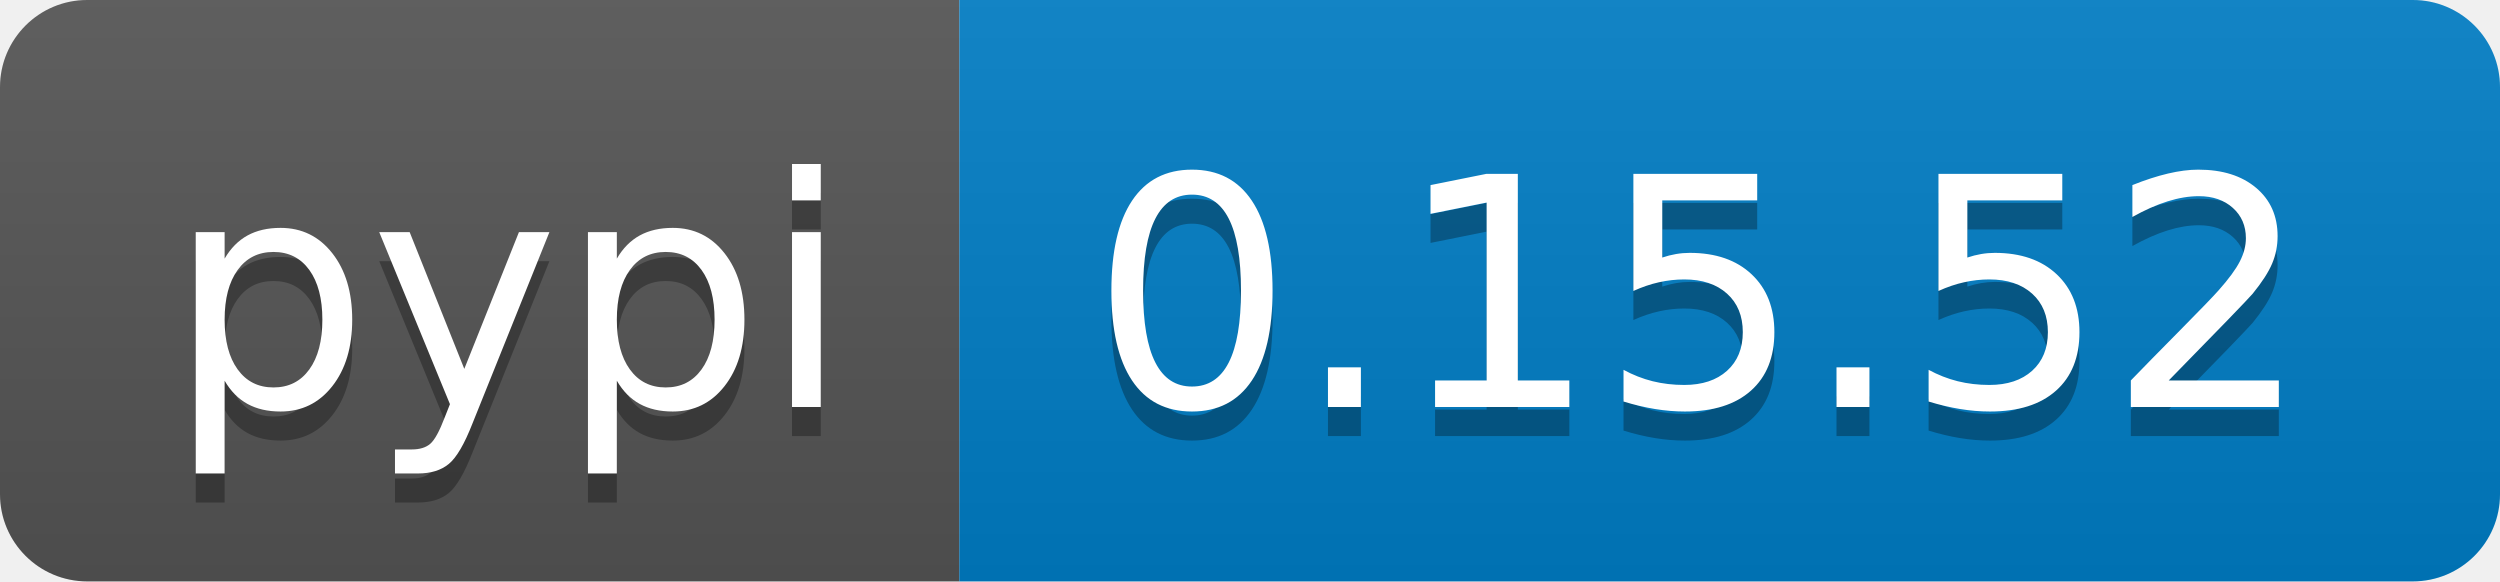
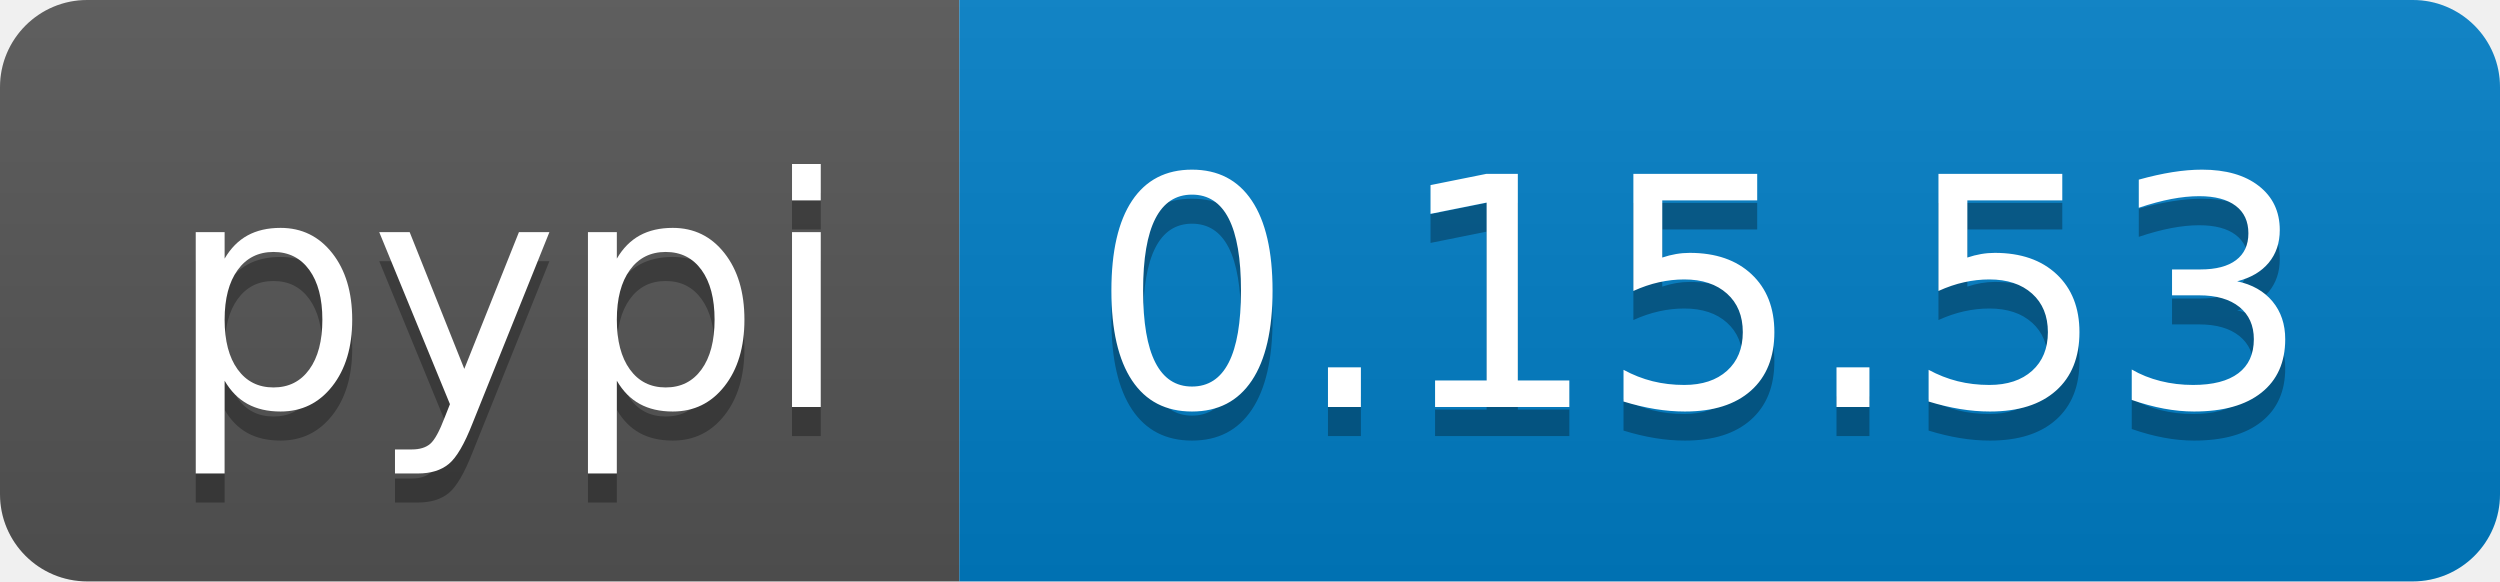
<svg xmlns="http://www.w3.org/2000/svg" width="86" height="20">
  <linearGradient id="b" x2="0" y2="100%">
    <stop offset="0" stop-color="#bbb" stop-opacity=".1" />
    <stop offset="1" stop-opacity=".1" />
  </linearGradient>
  <clipPath id="a">
    <rect width="86" height="20" rx="3" fill="#fff" />
  </clipPath>
  <g clip-path="url(#a)">
    <path fill="#555" d="M0 0h33v20H0z" />
    <path fill="#007ec6" d="M33 0h53v20H33z" />
    <path fill="url(#b)" d="M0 0h86v20H0z" />
  </g>
  <g fill="#fff" text-anchor="middle" font-family="DejaVu Sans,Verdana,Geneva,sans-serif" font-size="110">
    <text x="175" y="150" fill="#010101" fill-opacity=".3" transform="scale(.1)" textLength="230">pypi</text>
    <text x="175" y="140" transform="scale(.1)" textLength="230">pypi</text>
-     <text x="585" y="150" fill="#010101" fill-opacity=".3" transform="scale(.1)" textLength="430">0.15.52</text>
-     <text x="585" y="140" transform="scale(.1)" textLength="430">0.15.52</text>
+     <text x="585" y="150" fill="#010101" fill-opacity=".3" transform="scale(.1)" textLength="430">0.15.53</text>
+     <text x="585" y="140" transform="scale(.1)" textLength="430">0.15.53</text>
  </g>
</svg>
